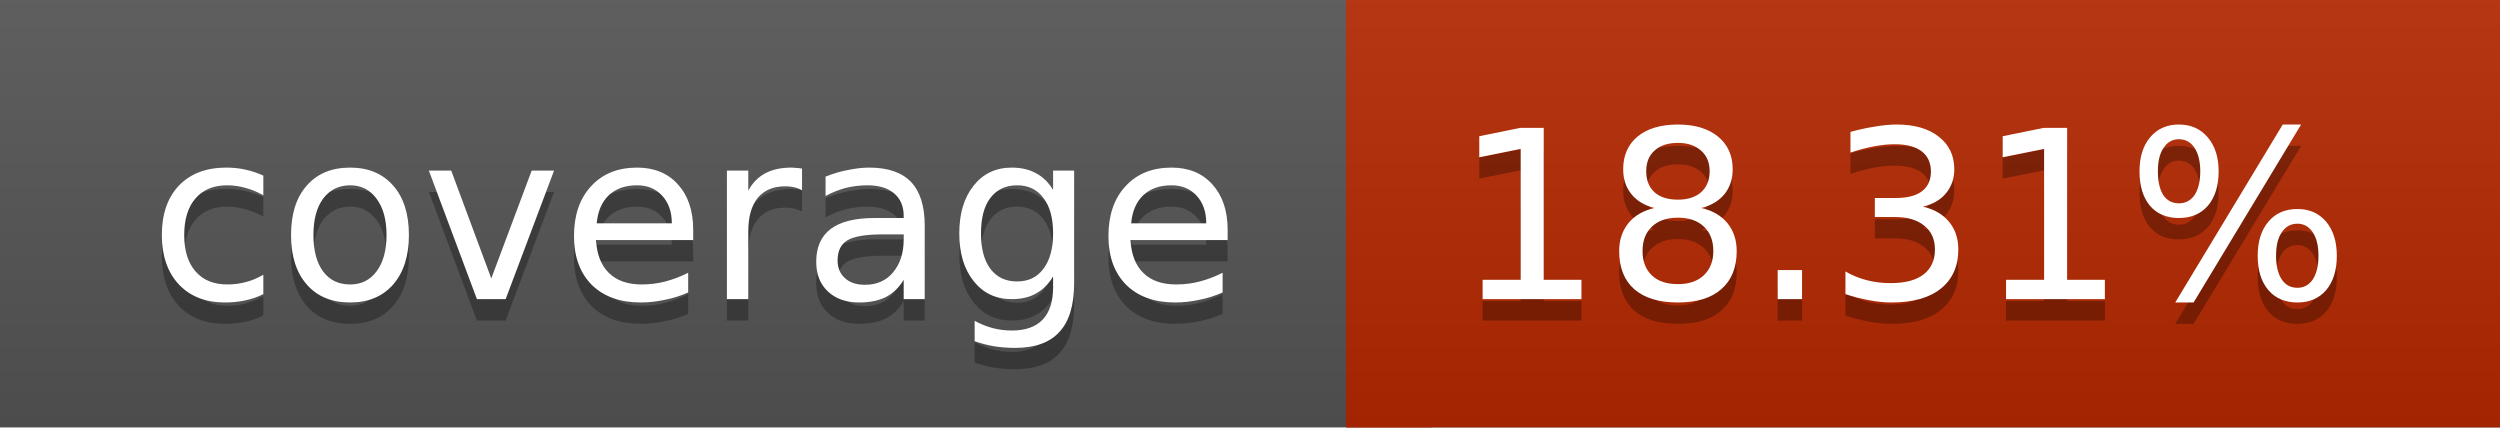
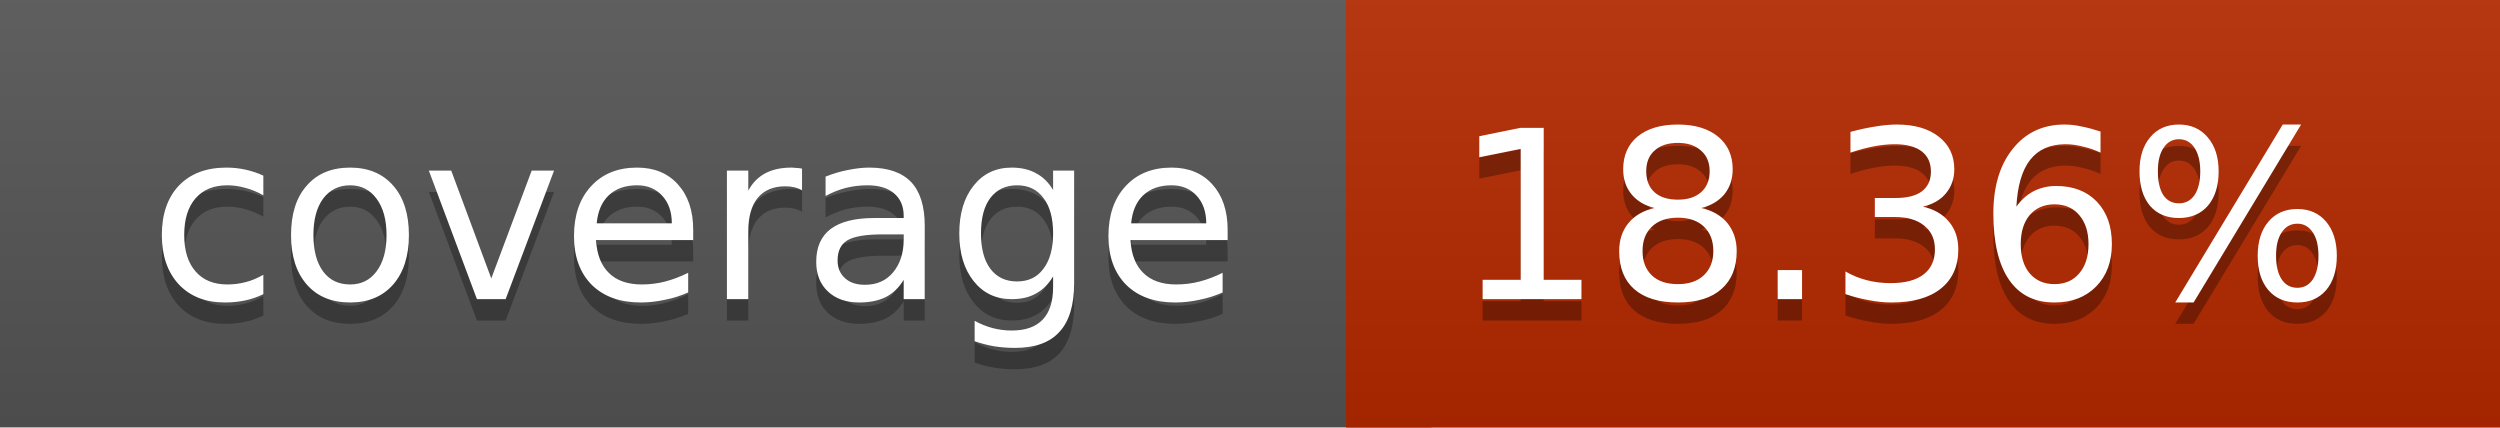
<svg xmlns="http://www.w3.org/2000/svg" width="117" height="20">
  <linearGradient id="a" x2="0" y2="100%">
    <stop offset="0" stop-color="#bbb" stop-opacity=".1" />
    <stop offset="1" stop-opacity=".1" />
  </linearGradient>
  <rect rx="0" width="117" height="20" fill="#555" />
-   <rect rx="0" x="63" width="54" height="20" fill="#b52800" />
-   <path fill="#b52800" d="M63 0h4v20h-4z" />
+   <rect rx="0" x="63" width="54" height="20" fill="#b42900" />
+   <path fill="#b42900" d="M63 0h4v20h-4z" />
  <rect rx="0" width="117" height="20" fill="url(#a)" />
  <g fill="#fff" text-anchor="middle" font-family="DejaVu Sans,Verdana,Geneva,sans-serif" font-size="11">
    <text x="32.5" y="15" fill="#010101" fill-opacity=".3">coverage</text>
    <text x="32.5" y="14">coverage</text>
-     <text x="89" y="15" fill="#010101" fill-opacity=".3">18.31%</text>
-     <text x="89" y="14">18.31%</text>
+     <text x="89" y="15" fill="#010101" fill-opacity=".3">18.36%</text>
+     <text x="89" y="14">18.36%</text>
  </g>
</svg>
